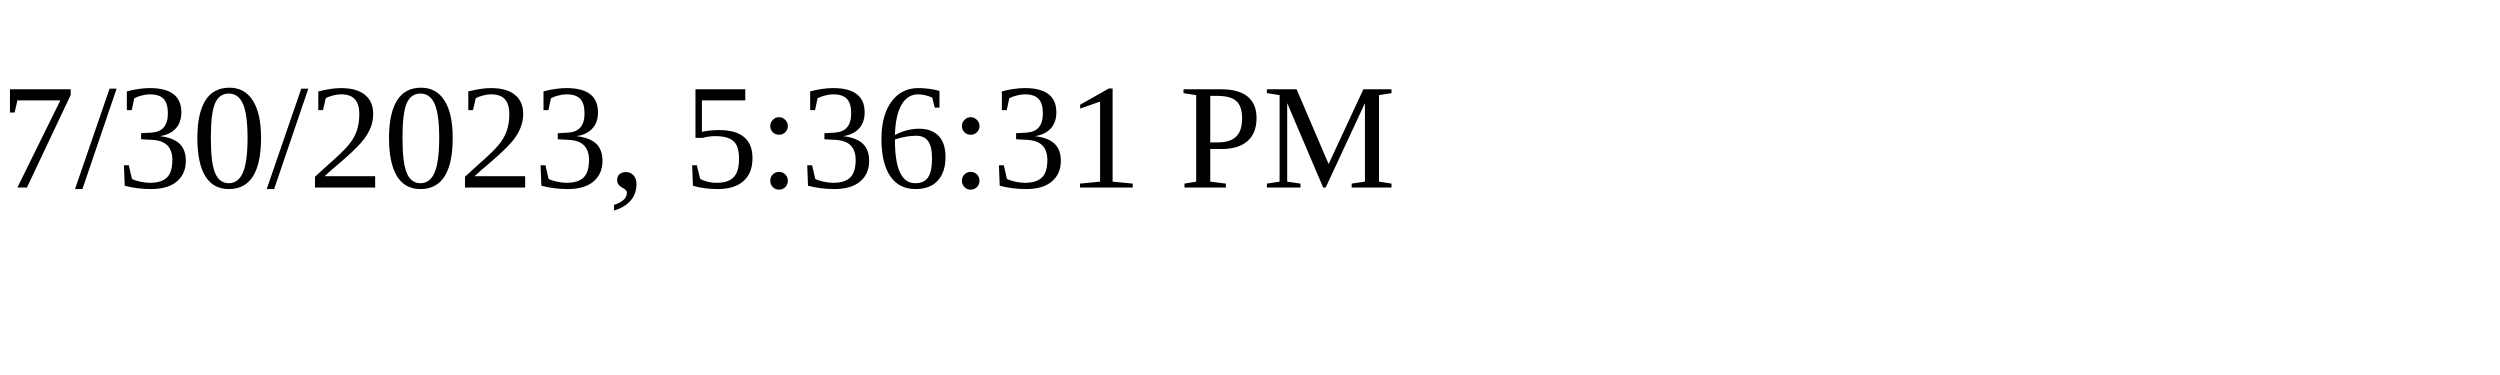
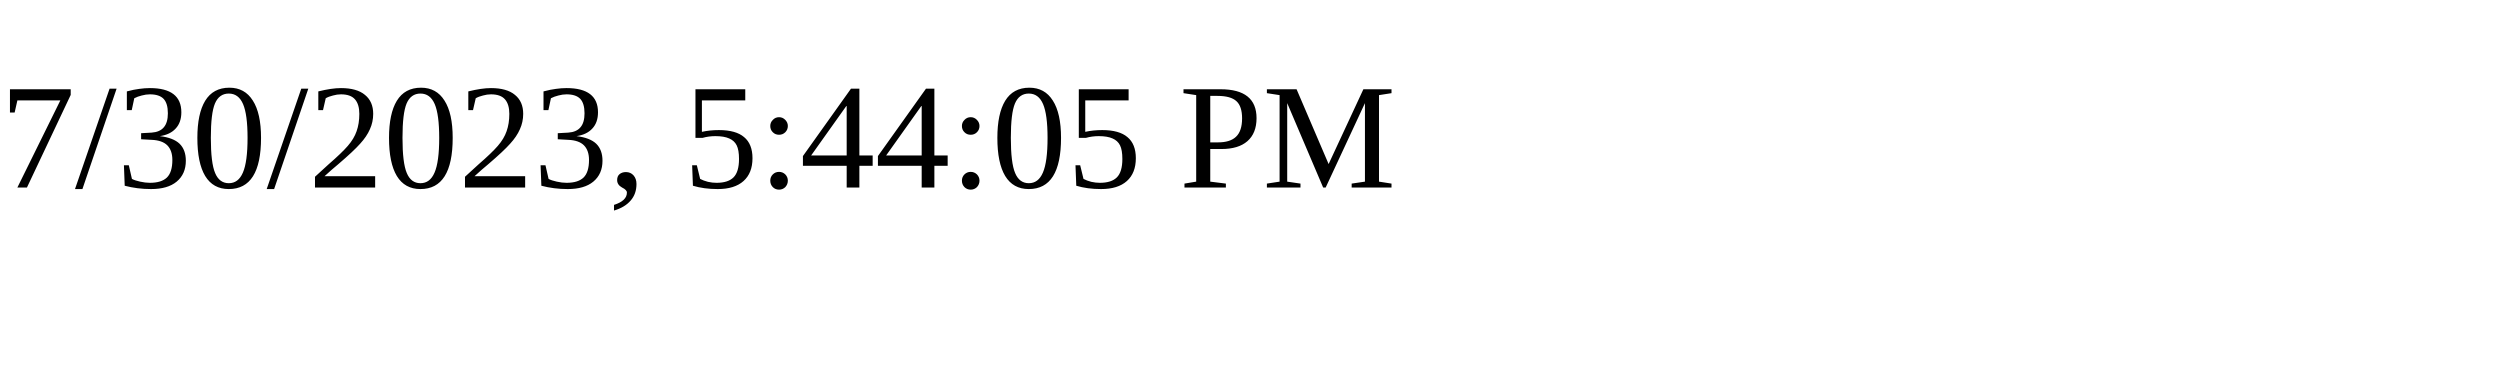
<svg xmlns="http://www.w3.org/2000/svg" height="30" width="200">
-   <text x="0" y="15">7/30/2023, 5:36:31 PM</text>
+   <text x="0" y="15">7/30/2023, 5:44:05 PM</text>
</svg>
